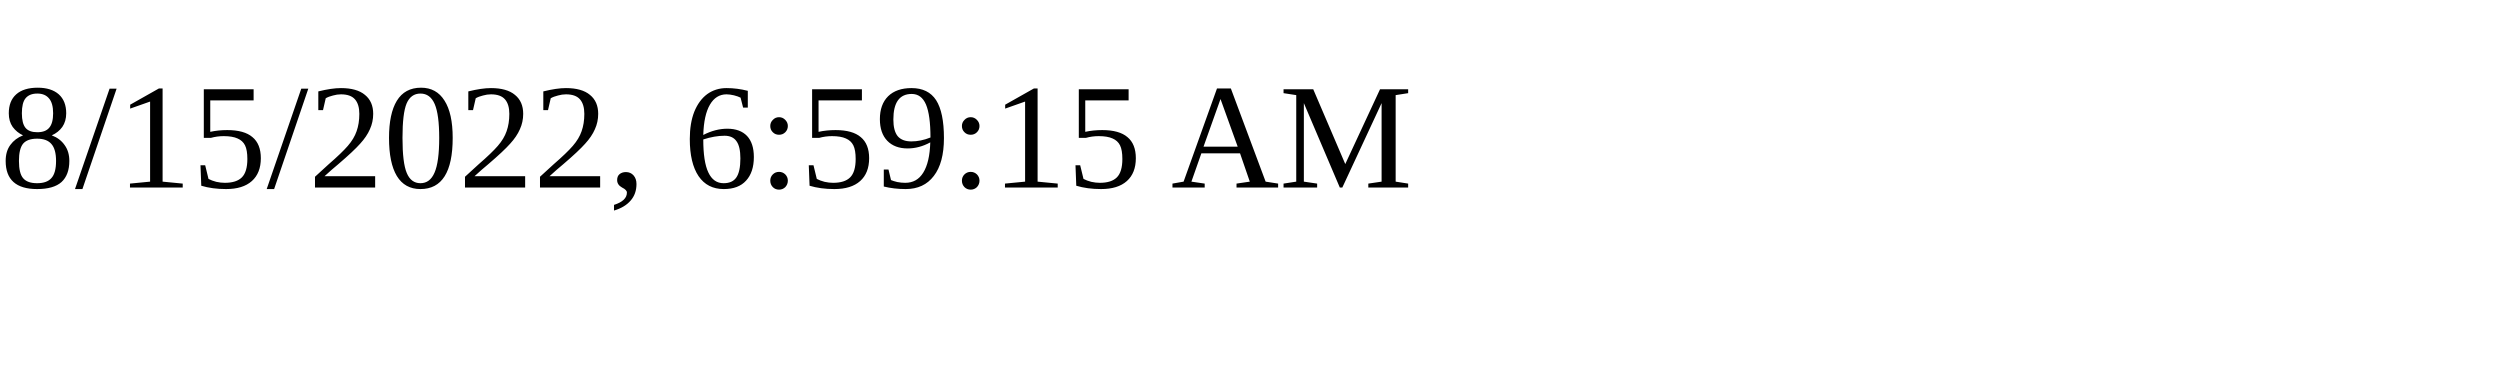
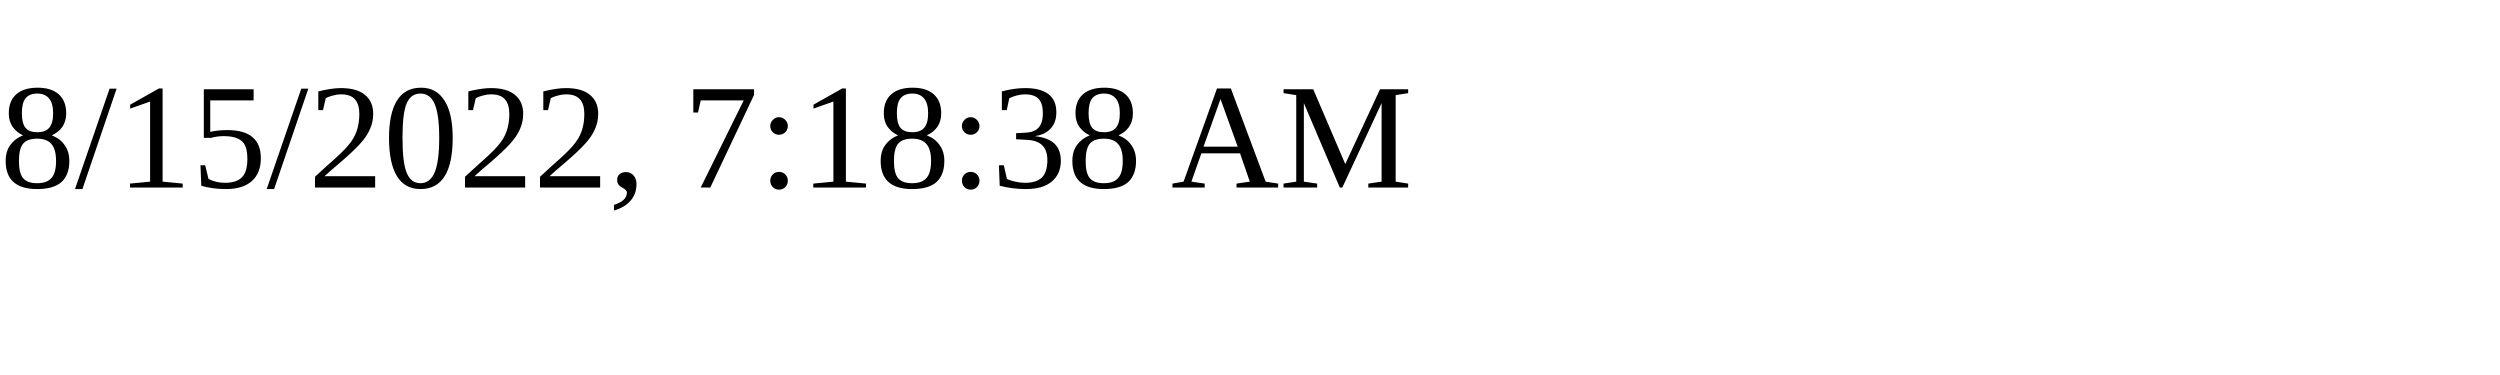
<svg xmlns="http://www.w3.org/2000/svg" height="30" width="200">
-   <text x="0" y="15">8/15/2022, 6:59:15 AM</text>
+   <text x="0" y="15">8/15/2022, 7:18:38 AM</text>
</svg>
